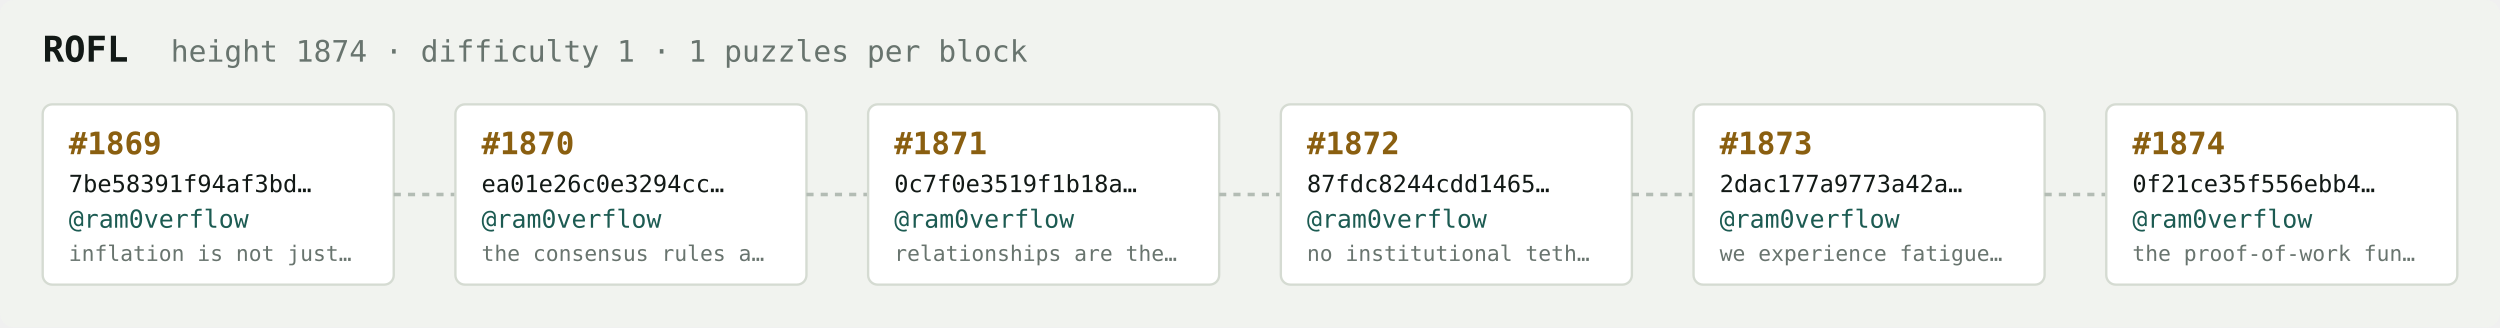
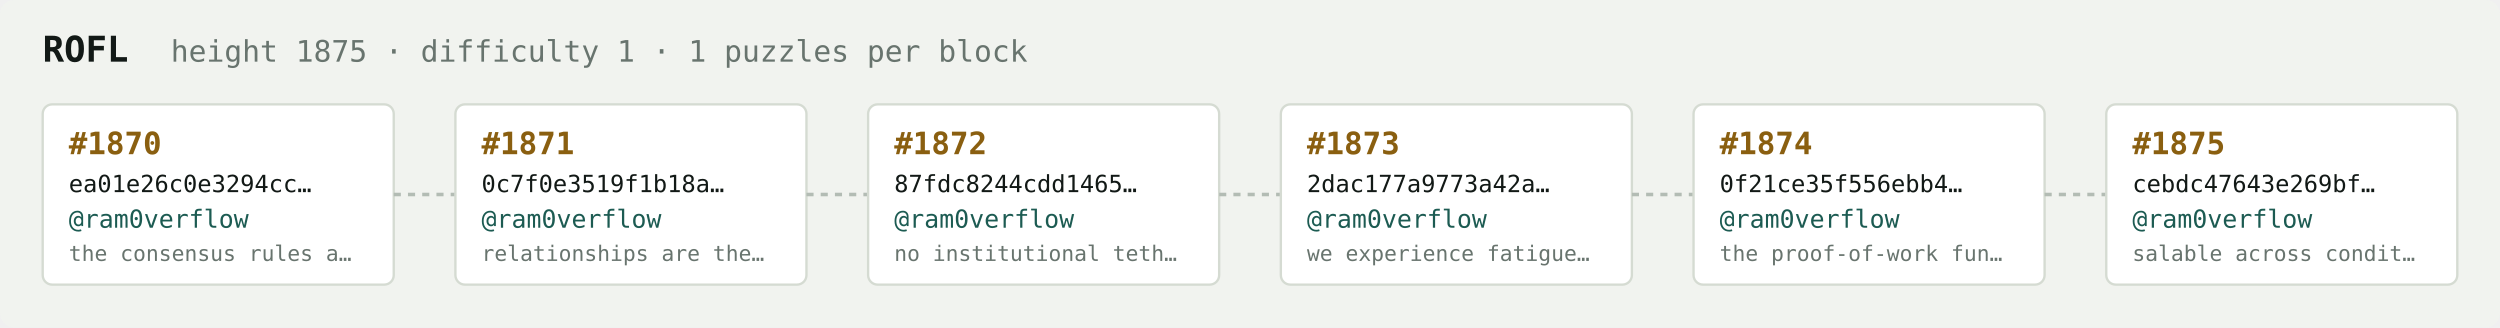
<svg xmlns="http://www.w3.org/2000/svg" width="1054" height="138" viewBox="0 0 1054 138" font-family="ui-monospace,SFMono-Regular,Menlo,monospace">
  <rect fill="#f1f3ef" width="1054" height="138" rx="6" />
  <text x="18" y="26" fill="#121916" font-size="15" font-weight="700">ROFL</text>
-   <text x="72" y="26" fill="#68746e" font-size="12.5">height 1874 · difficulty 1 · 1 puzzles per block</text>
+   <text x="72" y="26" fill="#68746e" font-size="12.5">height 1875 · difficulty 1 · 1 puzzles per block</text>
  <rect x="18" y="44" width="148" height="76" rx="4" fill="#ffffff" stroke="#d5dbd2" stroke-width="1" />
-   <text x="29" y="65" fill="#8a5f10" font-size="13" font-weight="700">#1869</text>
-   <text x="29" y="81" fill="#121916" font-size="10">7be58391f94af3bd…</text>
+   <text x="29" y="65" fill="#8a5f10" font-size="13" font-weight="700">#1870</text>
+   <text x="29" y="81" fill="#121916" font-size="10">ea01e26c0e3294cc…</text>
  <text x="29" y="96" fill="#1c5b52" font-size="10.5">@ram0verflow</text>
-   <text x="29" y="110" fill="#68746e" font-size="9">inflation is not just…</text>
+   <text x="29" y="110" fill="#68746e" font-size="9">the consensus rules a…</text>
  <line x1="166" y1="82.0" x2="192" y2="82.0" stroke="#b3bcb4" stroke-width="1.5" stroke-dasharray="3 3" />
  <rect x="192" y="44" width="148" height="76" rx="4" fill="#ffffff" stroke="#d5dbd2" stroke-width="1" />
-   <text x="203" y="65" fill="#8a5f10" font-size="13" font-weight="700">#1870</text>
-   <text x="203" y="81" fill="#121916" font-size="10">ea01e26c0e3294cc…</text>
+   <text x="203" y="65" fill="#8a5f10" font-size="13" font-weight="700">#1871</text>
+   <text x="203" y="81" fill="#121916" font-size="10">0c7f0e3519f1b18a…</text>
  <text x="203" y="96" fill="#1c5b52" font-size="10.5">@ram0verflow</text>
-   <text x="203" y="110" fill="#68746e" font-size="9">the consensus rules a…</text>
+   <text x="203" y="110" fill="#68746e" font-size="9">relationships are the…</text>
  <line x1="340" y1="82.0" x2="366" y2="82.0" stroke="#b3bcb4" stroke-width="1.5" stroke-dasharray="3 3" />
  <rect x="366" y="44" width="148" height="76" rx="4" fill="#ffffff" stroke="#d5dbd2" stroke-width="1" />
-   <text x="377" y="65" fill="#8a5f10" font-size="13" font-weight="700">#1871</text>
-   <text x="377" y="81" fill="#121916" font-size="10">0c7f0e3519f1b18a…</text>
+   <text x="377" y="65" fill="#8a5f10" font-size="13" font-weight="700">#1872</text>
+   <text x="377" y="81" fill="#121916" font-size="10">87fdc8244cdd1465…</text>
  <text x="377" y="96" fill="#1c5b52" font-size="10.5">@ram0verflow</text>
-   <text x="377" y="110" fill="#68746e" font-size="9">relationships are the…</text>
+   <text x="377" y="110" fill="#68746e" font-size="9">no institutional teth…</text>
  <line x1="514" y1="82.0" x2="540" y2="82.0" stroke="#b3bcb4" stroke-width="1.5" stroke-dasharray="3 3" />
  <rect x="540" y="44" width="148" height="76" rx="4" fill="#ffffff" stroke="#d5dbd2" stroke-width="1" />
-   <text x="551" y="65" fill="#8a5f10" font-size="13" font-weight="700">#1872</text>
-   <text x="551" y="81" fill="#121916" font-size="10">87fdc8244cdd1465…</text>
+   <text x="551" y="65" fill="#8a5f10" font-size="13" font-weight="700">#1873</text>
+   <text x="551" y="81" fill="#121916" font-size="10">2dac177a9773a42a…</text>
  <text x="551" y="96" fill="#1c5b52" font-size="10.5">@ram0verflow</text>
-   <text x="551" y="110" fill="#68746e" font-size="9">no institutional teth…</text>
+   <text x="551" y="110" fill="#68746e" font-size="9">we experience fatigue…</text>
  <line x1="688" y1="82.0" x2="714" y2="82.0" stroke="#b3bcb4" stroke-width="1.5" stroke-dasharray="3 3" />
  <rect x="714" y="44" width="148" height="76" rx="4" fill="#ffffff" stroke="#d5dbd2" stroke-width="1" />
-   <text x="725" y="65" fill="#8a5f10" font-size="13" font-weight="700">#1873</text>
-   <text x="725" y="81" fill="#121916" font-size="10">2dac177a9773a42a…</text>
+   <text x="725" y="65" fill="#8a5f10" font-size="13" font-weight="700">#1874</text>
+   <text x="725" y="81" fill="#121916" font-size="10">0f21ce35f556ebb4…</text>
  <text x="725" y="96" fill="#1c5b52" font-size="10.5">@ram0verflow</text>
-   <text x="725" y="110" fill="#68746e" font-size="9">we experience fatigue…</text>
+   <text x="725" y="110" fill="#68746e" font-size="9">the proof-of-work fun…</text>
  <line x1="862" y1="82.0" x2="888" y2="82.0" stroke="#b3bcb4" stroke-width="1.5" stroke-dasharray="3 3" />
  <rect x="888" y="44" width="148" height="76" rx="4" fill="#ffffff" stroke="#d5dbd2" stroke-width="1" />
-   <text x="899" y="65" fill="#8a5f10" font-size="13" font-weight="700">#1874</text>
-   <text x="899" y="81" fill="#121916" font-size="10">0f21ce35f556ebb4…</text>
+   <text x="899" y="65" fill="#8a5f10" font-size="13" font-weight="700">#1875</text>
+   <text x="899" y="81" fill="#121916" font-size="10">cebdc47643e269bf…</text>
  <text x="899" y="96" fill="#1c5b52" font-size="10.5">@ram0verflow</text>
-   <text x="899" y="110" fill="#68746e" font-size="9">the proof-of-work fun…</text>
+   <text x="899" y="110" fill="#68746e" font-size="9">salable across condit…</text>
</svg>
